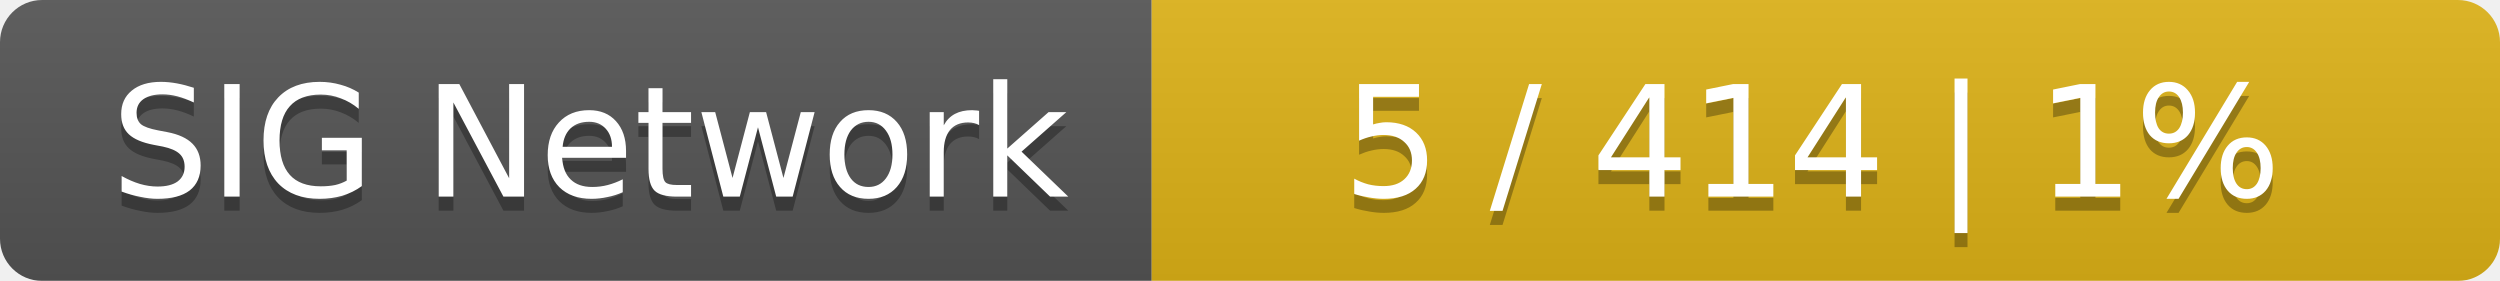
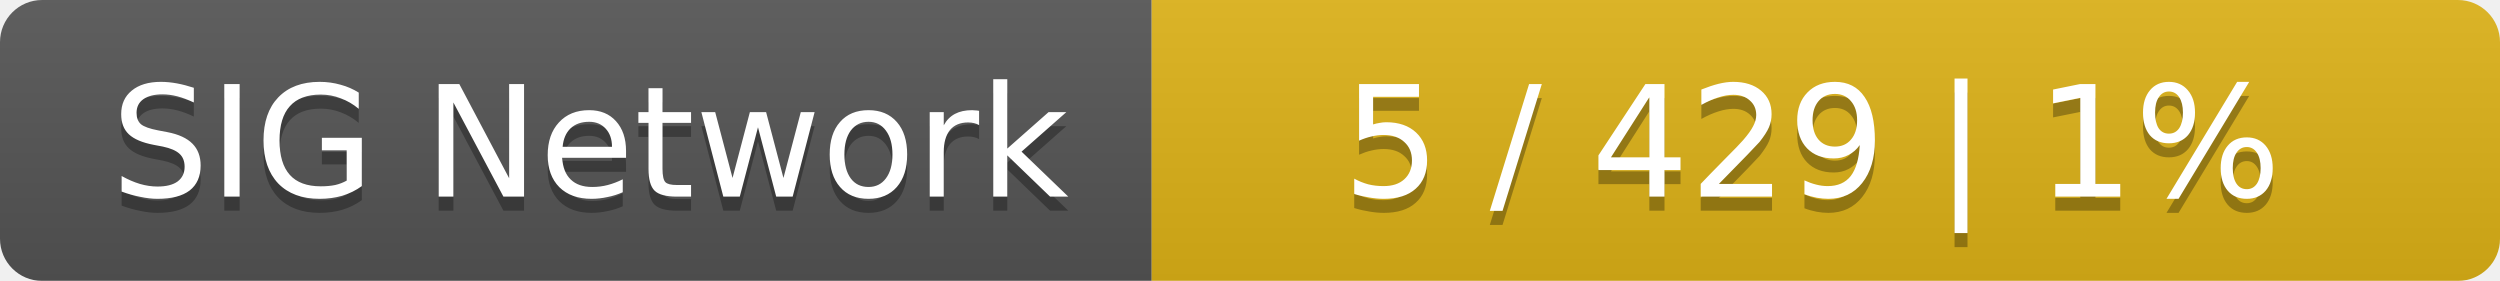
<svg xmlns="http://www.w3.org/2000/svg" width="178" height="20">
  <linearGradient id="smooth" x2="0" y2="100%">
    <stop offset="0" stop-color="#bbb" stop-opacity=".1" />
    <stop offset="1" stop-opacity=".1" />
  </linearGradient>
  <mask id="round">
    <rect width="178" height="20" rx="3" fill="#fff" />
  </mask>
  <g mask="url(#round)">
    <rect width="82" height="20" fill="#555" />
    <rect x="82" width="96" height="20" fill="#dfb317" />
    <rect width="178" height="20" fill="url(#smooth)" />
  </g>
  <g fill="#fff" text-anchor="middle" font-family="DejaVu Sans,Verdana,Geneva,sans-serif" font-size="11">
    <text x="42" y="15" fill="#010101" fill-opacity=".3">SIG Network</text>
    <text x="42" y="14">SIG Network</text>
-     <text x="129" y="15" fill="#010101" fill-opacity=".3">5 / 414    |    1%</text>
-     <text x="129" y="14">5 / 414    |    1%</text>
+     <text x="129" y="15" fill="#010101" fill-opacity=".3">5 / 429    |    1%</text>
+     <text x="129" y="14">5 / 429    |    1%</text>
  </g>
</svg>
